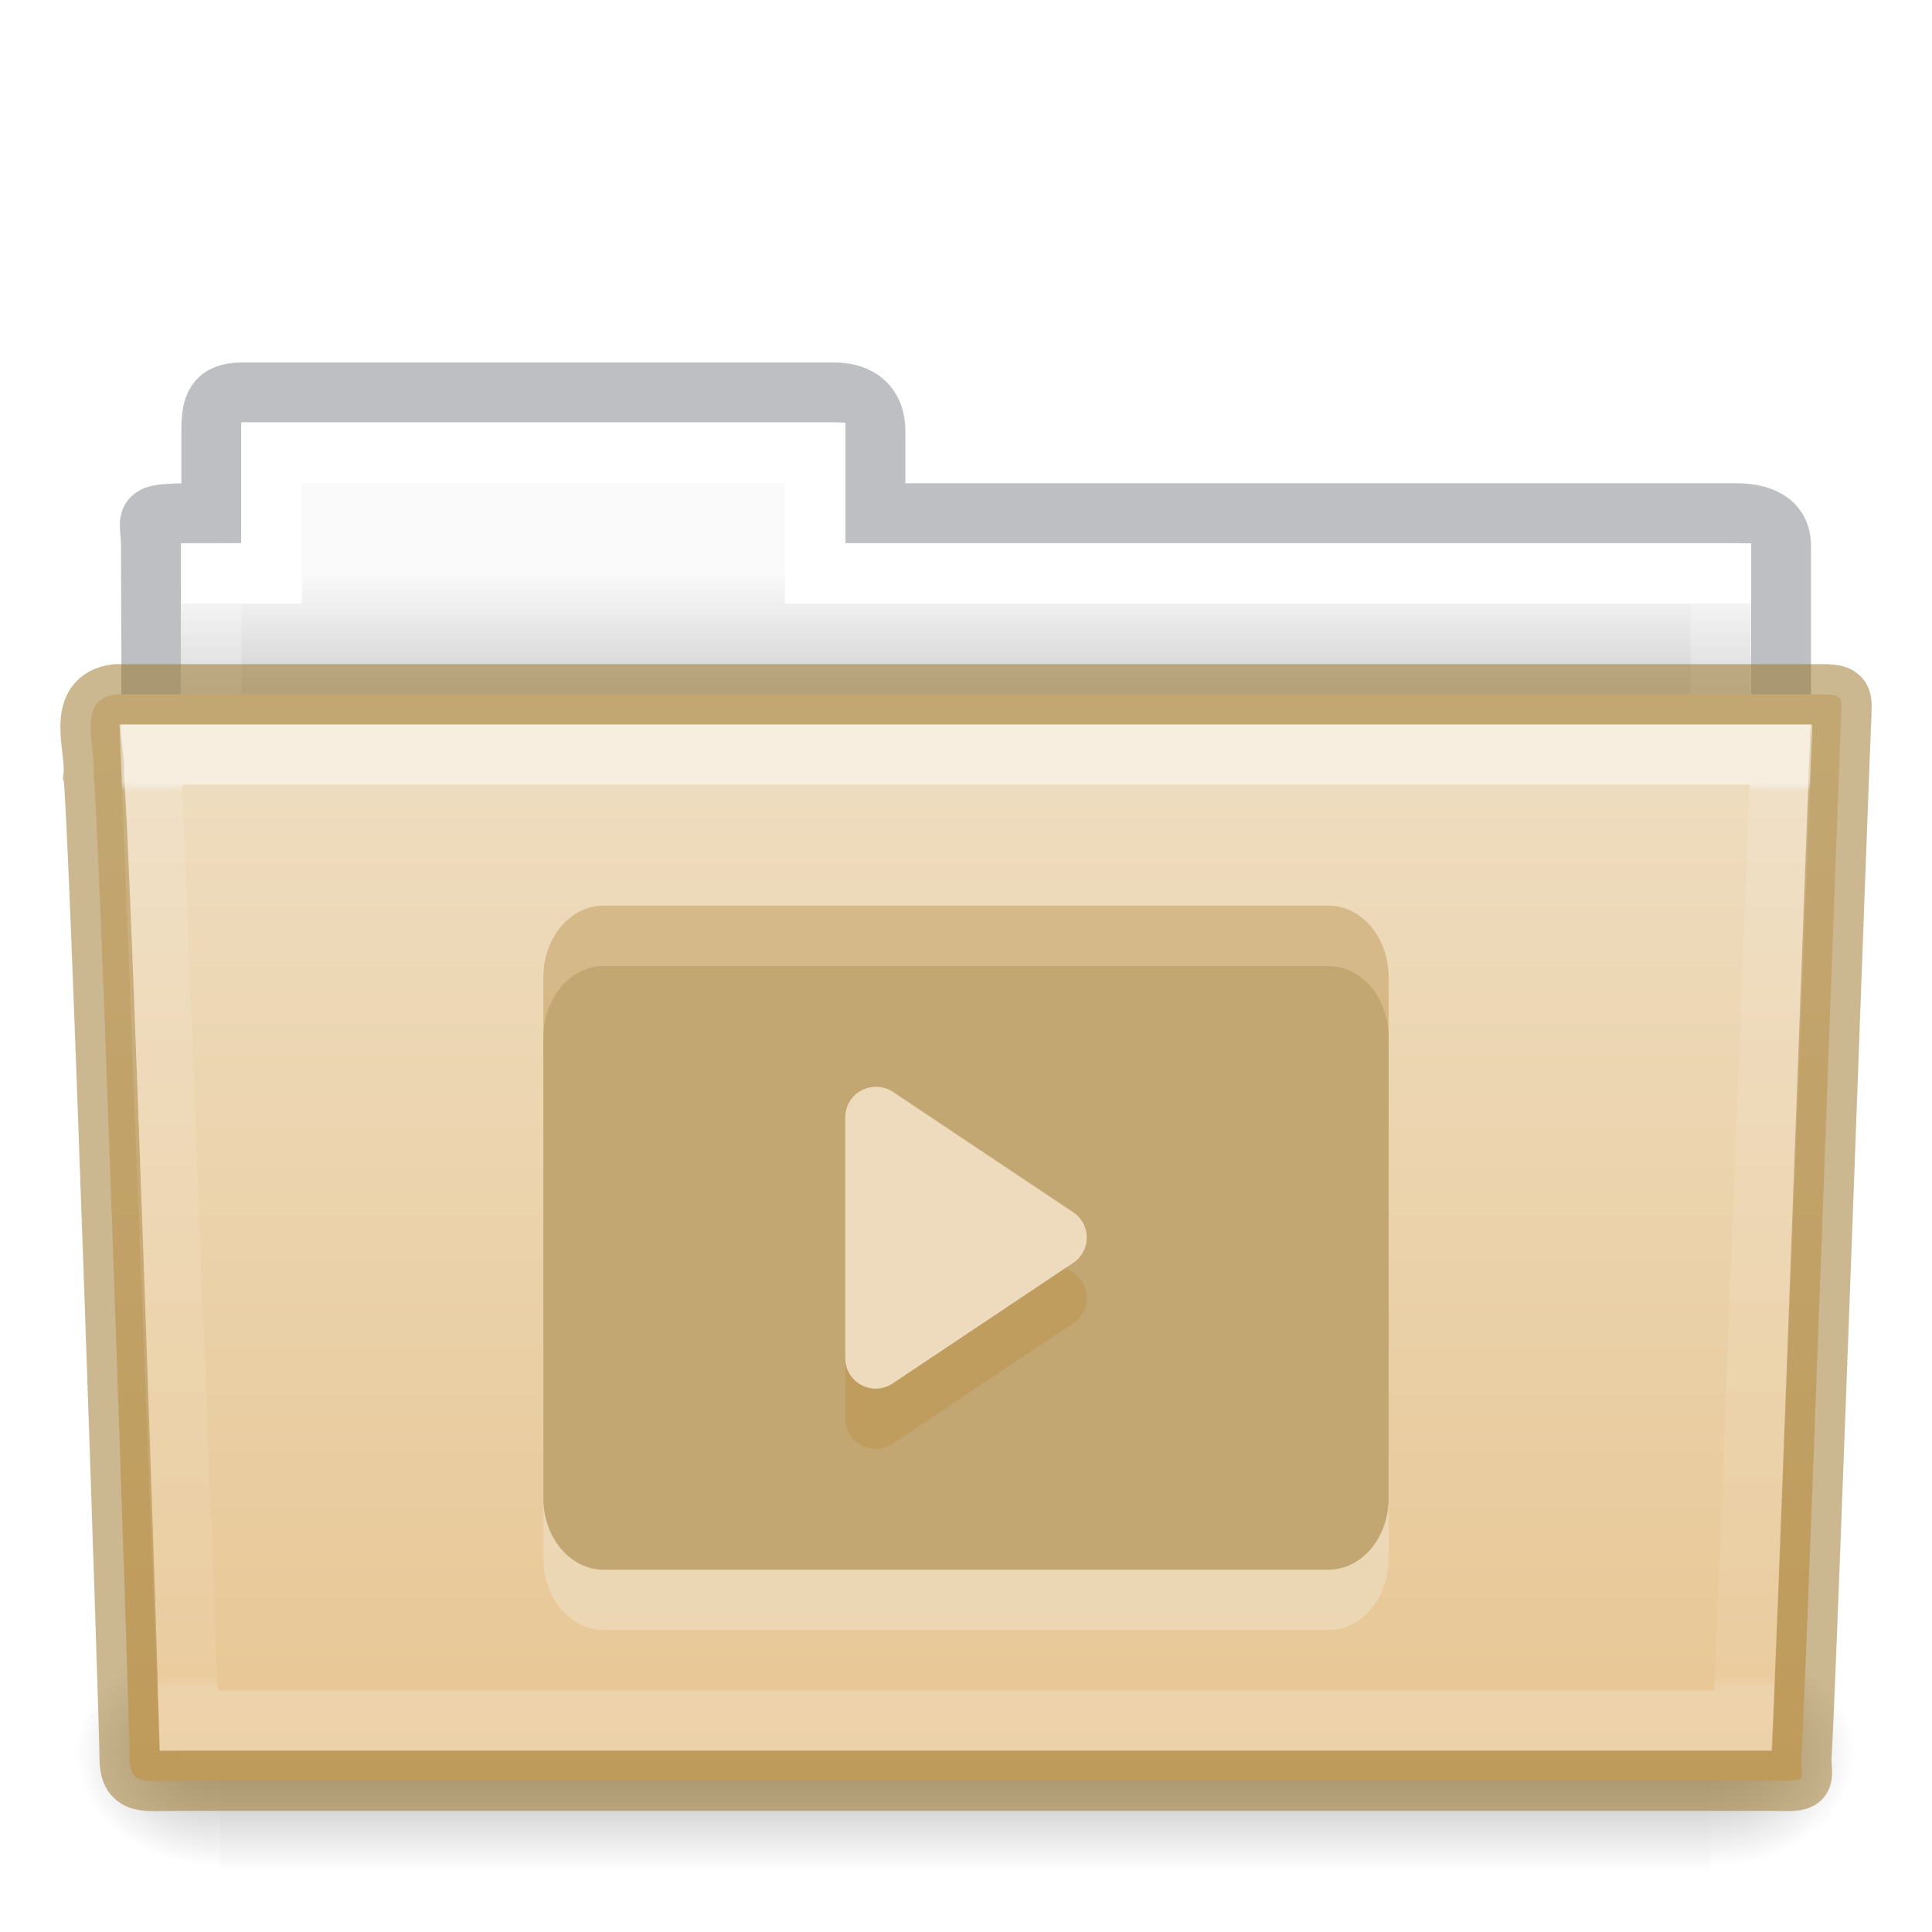
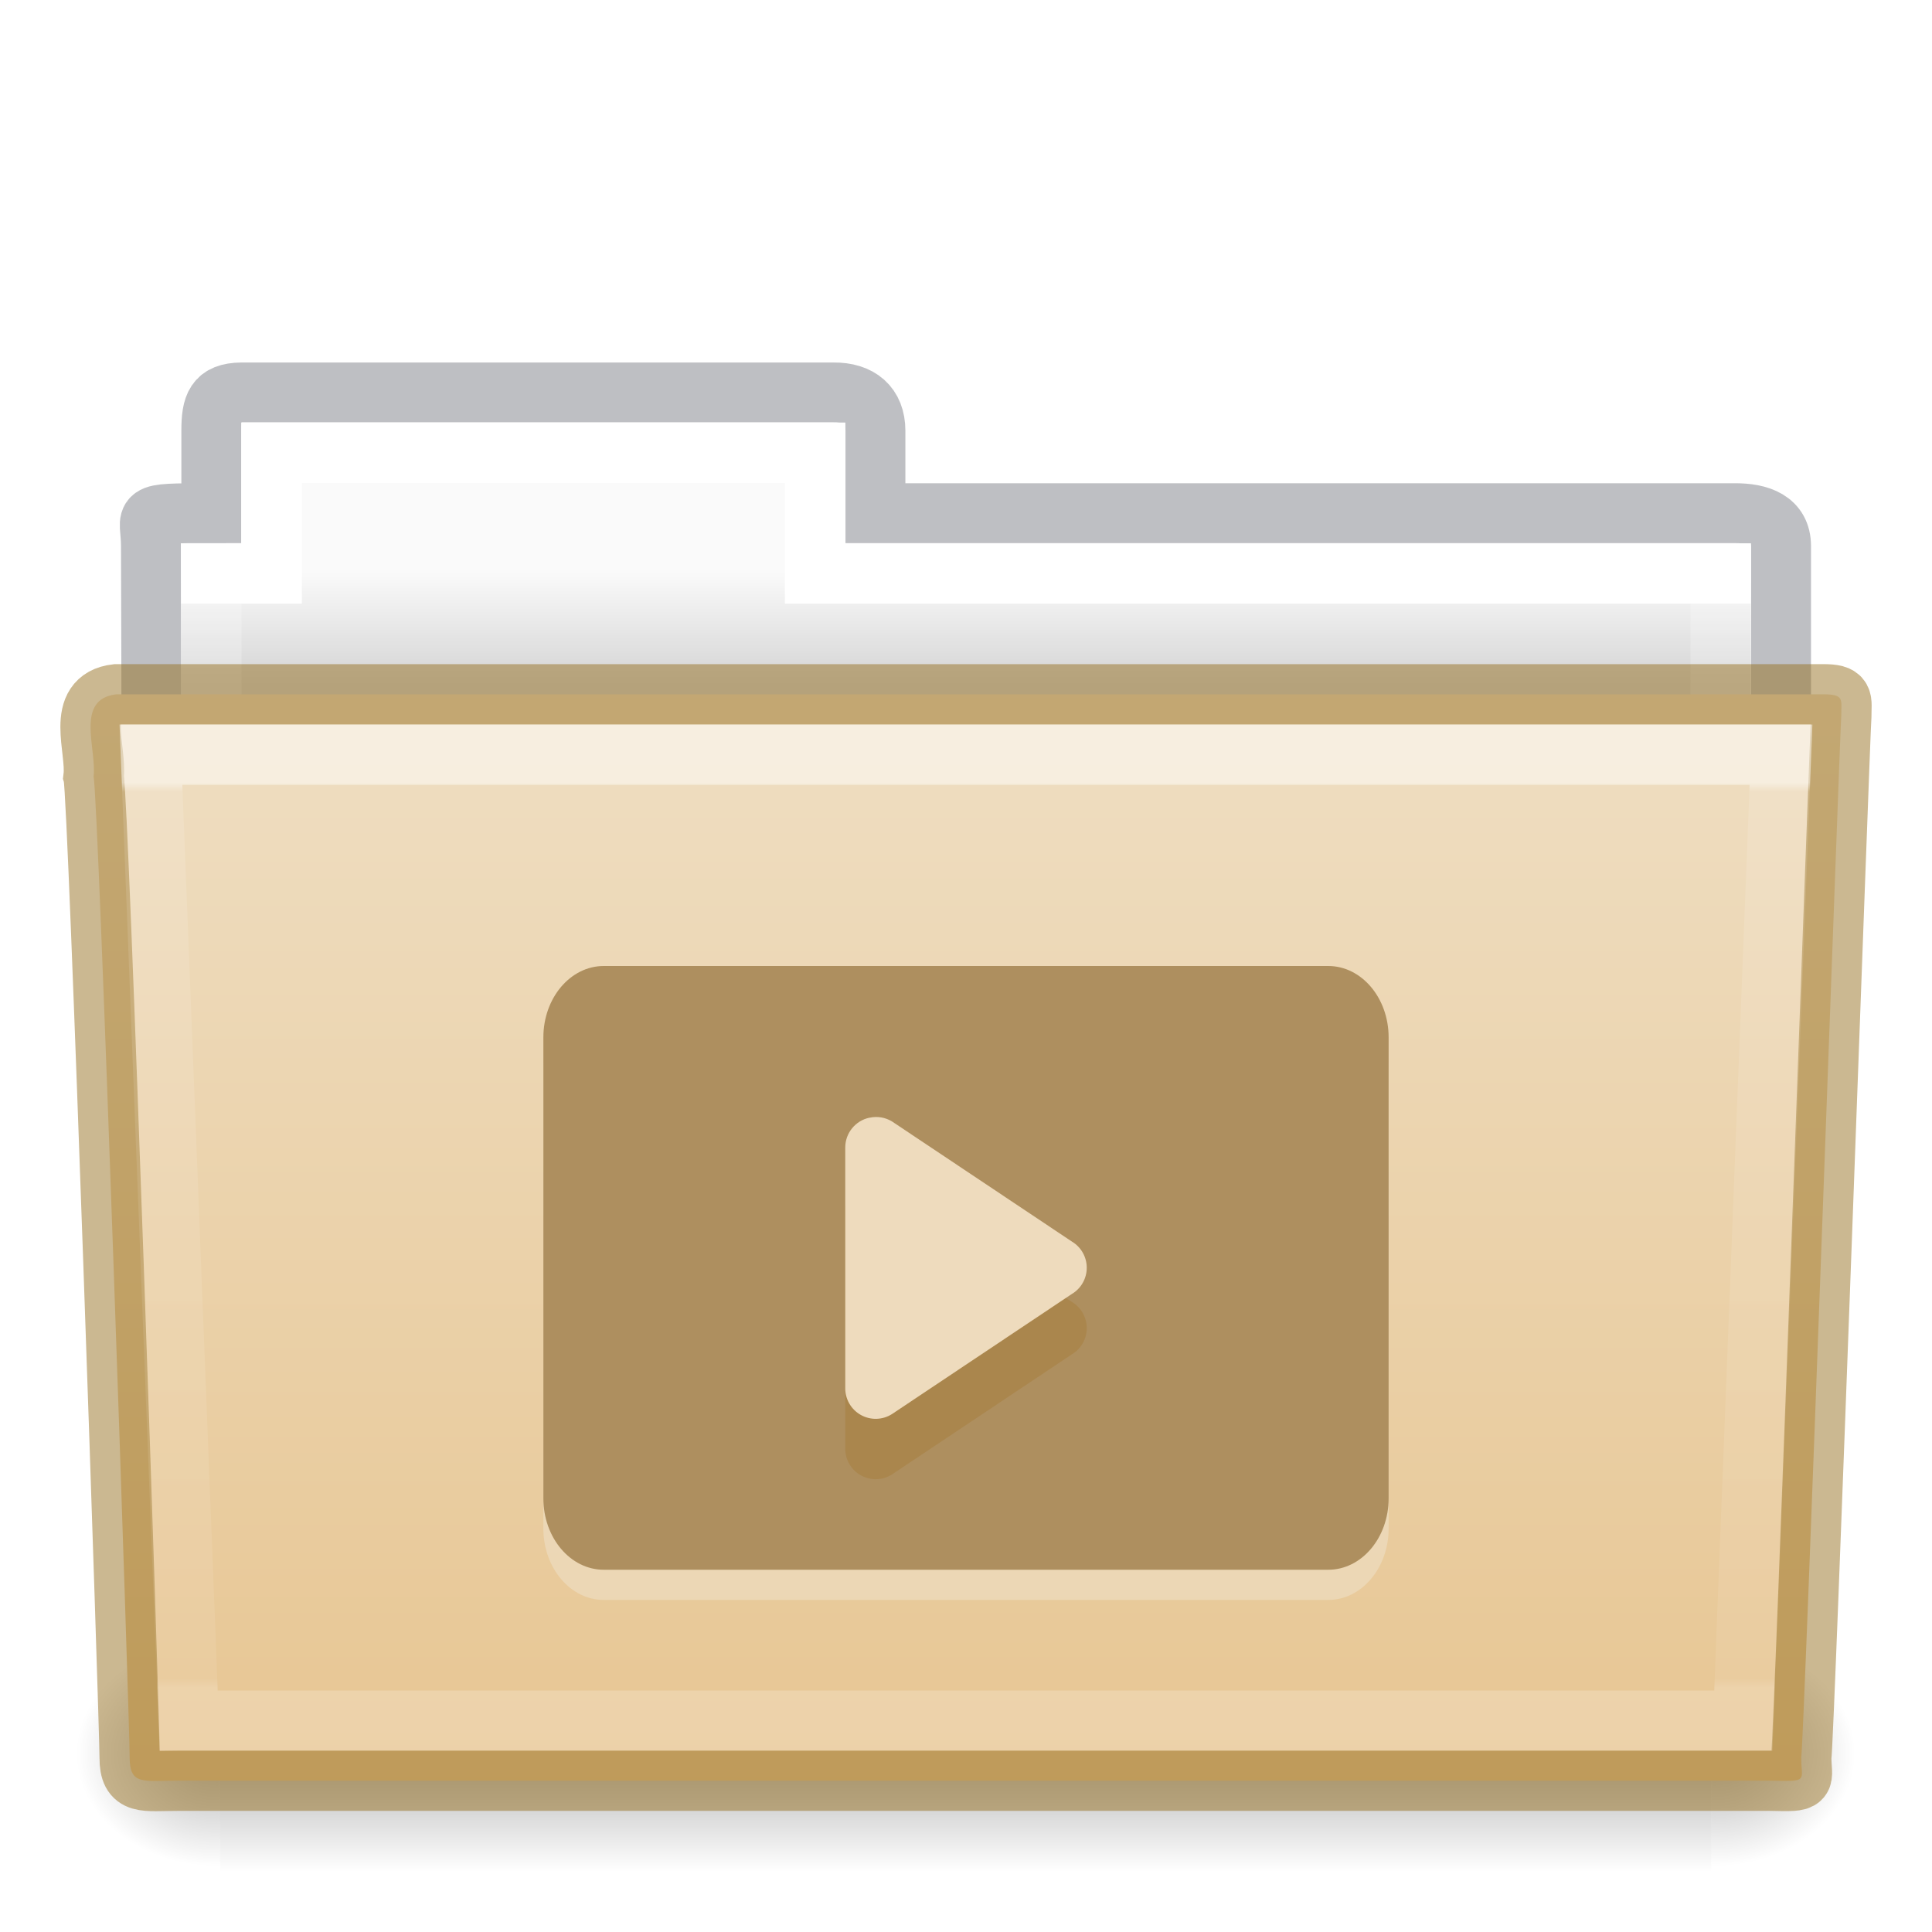
- <svg xmlns="http://www.w3.org/2000/svg" xmlns:xlink="http://www.w3.org/1999/xlink" id="svg14288" height="32" width="32" version="1.1">
+ <svg xmlns="http://www.w3.org/2000/svg" xmlns:xlink="http://www.w3.org/1999/xlink" version="1.1" width="32" height="32" id="svg14288">
  <defs id="defs14290">
-     <linearGradient gradientTransform="matrix(0.8918614,0,0,1.053911,3.120829,5.412539)" gradientUnits="userSpaceOnUse" xlink:href="#linearGradient3454-2-5-0-3-4" id="linearGradient5926" y2="21.387" x2="27.557" y1="7.163" x1="27.557" />
+     <linearGradient x1="27.557" y1="7.163" x2="27.557" y2="21.387" id="linearGradient5926" xlink:href="#linearGradient3454-2-5-0-3-4" gradientUnits="userSpaceOnUse" gradientTransform="matrix(0.8918614,0,0,1.053911,3.120829,5.412539)" />
    <linearGradient id="linearGradient3454-2-5-0-3-4">
-       <stop offset="0" style="stop-color:#ffffff;stop-opacity:1" id="stop3456-4-9-38-1-8" />
-       <stop offset="0.01" style="stop-color:#ffffff;stop-opacity:0.235" id="stop3458-39-80-3-5-5" />
-       <stop offset="0.99" style="stop-color:#ffffff;stop-opacity:0.157" id="stop3460-7-0-2-4-2" />
-       <stop offset="1" style="stop-color:#ffffff;stop-opacity:0.392" id="stop3462-0-9-8-7-2" />
+       <stop id="stop3456-4-9-38-1-8" style="stop-color:#ffffff;stop-opacity:1" offset="0" />
+       <stop id="stop3458-39-80-3-5-5" style="stop-color:#ffffff;stop-opacity:0.235" offset="0.01" />
+       <stop id="stop3460-7-0-2-4-2" style="stop-color:#ffffff;stop-opacity:0.157" offset="0.99" />
+       <stop id="stop3462-0-9-8-7-2" style="stop-color:#ffffff;stop-opacity:0.392" offset="1" />
    </linearGradient>
-     <linearGradient gradientTransform="matrix(0.05114282,0,0,0.01591575,-2.489778,21.29927)" gradientUnits="userSpaceOnUse" xlink:href="#linearGradient5048-585-0" id="linearGradient5905" y2="609.505" x2="302.857" y1="366.648" x1="302.857" />
+     <linearGradient x1="302.857" y1="366.648" x2="302.857" y2="609.505" id="linearGradient5905" xlink:href="#linearGradient5048-585-0" gradientUnits="userSpaceOnUse" gradientTransform="matrix(0.05114282,0,0,0.01591575,-2.489778,21.29927)" />
    <linearGradient id="linearGradient5048-585-0">
-       <stop offset="0" style="stop-color:#000000;stop-opacity:0" id="stop2667-18" />
-       <stop offset="0.5" style="stop-color:#000000;stop-opacity:1" id="stop2669-9" />
-       <stop offset="1" style="stop-color:#000000;stop-opacity:0" id="stop2671-33" />
+       <stop id="stop2667-18" style="stop-color:#000000;stop-opacity:0" offset="0" />
+       <stop id="stop2669-9" style="stop-color:#000000;stop-opacity:1" offset="0.5" />
+       <stop id="stop2671-33" style="stop-color:#000000;stop-opacity:0" offset="1" />
    </linearGradient>
-     <radialGradient gradientTransform="matrix(0.01983573,0,0,0.01591575,16.38783,21.29927)" gradientUnits="userSpaceOnUse" xlink:href="#linearGradient5060-179-67" id="radialGradient5907" fy="486.648" fx="605.714" r="117.143" cy="486.648" cx="605.714" />
+     <radialGradient cx="605.714" cy="486.648" r="117.143" fx="605.714" fy="486.648" id="radialGradient5907" xlink:href="#linearGradient5060-179-67" gradientUnits="userSpaceOnUse" gradientTransform="matrix(0.01983573,0,0,0.01591575,16.38783,21.29927)" />
    <linearGradient id="linearGradient5060-179-67">
-       <stop offset="0" style="stop-color:#000000;stop-opacity:1" id="stop2675-81" />
-       <stop offset="1" style="stop-color:#000000;stop-opacity:0" id="stop2677-2" />
+       <stop id="stop2675-81" style="stop-color:#000000;stop-opacity:1" offset="0" />
+       <stop id="stop2677-2" style="stop-color:#000000;stop-opacity:0" offset="1" />
    </linearGradient>
-     <radialGradient gradientTransform="matrix(-0.01983573,0,0,0.01591575,15.60157,21.29927)" gradientUnits="userSpaceOnUse" xlink:href="#linearGradient5060-820-4" id="radialGradient5909" fy="486.648" fx="605.714" r="117.143" cy="486.648" cx="605.714" />
+     <radialGradient cx="605.714" cy="486.648" r="117.143" fx="605.714" fy="486.648" id="radialGradient5909" xlink:href="#linearGradient5060-820-4" gradientUnits="userSpaceOnUse" gradientTransform="matrix(-0.01983573,0,0,0.01591575,15.60157,21.29927)" />
    <linearGradient id="linearGradient5060-820-4">
-       <stop offset="0" style="stop-color:#000000;stop-opacity:1" id="stop2681-5" />
-       <stop offset="1" style="stop-color:#000000;stop-opacity:0" id="stop2683-00" />
+       <stop id="stop2681-5" style="stop-color:#000000;stop-opacity:1" offset="0" />
+       <stop id="stop2683-00" style="stop-color:#000000;stop-opacity:0" offset="1" />
    </linearGradient>
-     <linearGradient gradientTransform="matrix(0.5438356,0,0,0.6146641,3.268879,5.091139)" gradientUnits="userSpaceOnUse" xlink:href="#linearGradient4325" id="linearGradient5903" y2="34.017" x2="21.571" y1="7.986" x1="21.571" />
+     <linearGradient x1="21.571" y1="7.986" x2="21.571" y2="34.017" id="linearGradient5903" xlink:href="#linearGradient4325" gradientUnits="userSpaceOnUse" gradientTransform="matrix(0.5438356,0,0,0.6146641,3.268879,5.091139)" />
    <linearGradient id="linearGradient4325">
-       <stop offset="0" style="stop-color:#ffffff;stop-opacity:1" id="stop4327" />
-       <stop offset="0" style="stop-color:#ffffff;stop-opacity:0.235" id="stop4329" />
-       <stop offset="0.99" style="stop-color:#ffffff;stop-opacity:0.157" id="stop4331" />
-       <stop offset="1" style="stop-color:#ffffff;stop-opacity:0.392" id="stop4333" />
+       <stop id="stop4327" style="stop-color:#ffffff;stop-opacity:1" offset="0" />
+       <stop id="stop4329" style="stop-color:#ffffff;stop-opacity:0.235" offset="0" />
+       <stop id="stop4331" style="stop-color:#ffffff;stop-opacity:0.157" offset="0.99" />
+       <stop id="stop4333" style="stop-color:#ffffff;stop-opacity:0.392" offset="1" />
    </linearGradient>
-     <linearGradient gradientTransform="matrix(0.6190476,0,0,0.6190476,-30.39181,1.428569)" gradientUnits="userSpaceOnUse" xlink:href="#linearGradient960" id="linearGradient5899" y2="16" x2="62.989" y1="13" x1="62.989" />
+     <linearGradient x1="62.989" y1="13" x2="62.989" y2="16" id="linearGradient5899" xlink:href="#linearGradient960" gradientUnits="userSpaceOnUse" gradientTransform="matrix(0.6190476,0,0,0.6190476,-30.39181,1.428569)" />
    <linearGradient id="linearGradient960">
-       <stop id="stop956" style="stop-color:#fafafa;stop-opacity:1" offset="0" />
-       <stop id="stop958" style="stop-color:#d4d4d4;stop-opacity:1" offset="1" />
+       <stop offset="0" style="stop-color:#fafafa;stop-opacity:1" id="stop956" />
+       <stop offset="1" style="stop-color:#d4d4d4;stop-opacity:1" id="stop958" />
    </linearGradient>
    <linearGradient id="linearGradient4632-0-6-4-4-4">
-       <stop offset="0" style="stop-color:#efdfc4;stop-opacity:1" id="stop4634-4-4-7-4" />
-       <stop offset="1" style="stop-color:#e7c591;stop-opacity:1" id="stop4636-3-1-5-9" />
+       <stop id="stop4634-4-4-7-4" style="stop-color:#efdfc4;stop-opacity:1" offset="0" />
+       <stop id="stop4636-3-1-5-9" style="stop-color:#e7c591;stop-opacity:1" offset="1" />
    </linearGradient>
-     <linearGradient y2="103.251" x2="23.587" y1="64.737" x1="23.587" gradientTransform="matrix(0.5041322,0,0,0.4933339,4.108882,-20.93712)" gradientUnits="userSpaceOnUse" id="linearGradient1048" xlink:href="#linearGradient4632-0-6-4-4-4" />
+     <linearGradient xlink:href="#linearGradient4632-0-6-4-4-4" id="linearGradient1048" gradientUnits="userSpaceOnUse" gradientTransform="matrix(0.5041322,0,0,0.4933339,4.108882,-20.93712)" x1="23.587" y1="64.737" x2="23.587" y2="103.251" />
  </defs>
-   <path d="m 4,6.5 c -0.433,0.005 -0.5,0.217 -0.5,0.635 v 1.365 c -1.246,0 -1,-0.002 -1,0.544 0.022,6.533 0,6.901 0,7.456 0.901,0 27,-2.349 27,-3.36 v -4.096 c 0,-0.418 -0.348,-0.549 -0.781,-0.544 h -14.219 v -1.365 c 0,-0.418 -0.264,-0.64 -0.698,-0.635 z" id="path3468-10" style="color:#000000;display:inline;overflow:visible;visibility:visible;opacity:0.5;fill:none;stroke:#7e8087;stroke-width:0.992;stroke-linecap:square;stroke-linejoin:miter;stroke-miterlimit:4;stroke-dasharray:none;stroke-dashoffset:0;stroke-opacity:1;marker:none;enable-background:accumulate;font-variant-east_asian:normal;vector-effect:none;fill-opacity:1" />
-   <path d="m 4,7 v 2 h -1 v 4 H 29 v -4 h -15 v -2 z" id="rect3409-5" style="color:#000000;display:inline;overflow:visible;visibility:visible;fill:url(#linearGradient5899);fill-opacity:1.0;fill-rule:nonzero;stroke:none;stroke-width:1;marker:none;enable-background:accumulate" />
-   <path d="m 4.5,7.5 v 2 h -1 v 4 H 28.5 v -4 h -15 v -2 z" id="rect3409" style="color:#000000;display:inline;overflow:visible;visibility:visible;fill:none;stroke:url(#linearGradient5903);stroke-width:1;stroke-linecap:round;stroke-linejoin:miter;stroke-miterlimit:4;stroke-dasharray:none;stroke-dashoffset:0;stroke-opacity:1;marker:none;enable-background:accumulate" />
-   <rect style="display:inline;overflow:visible;visibility:visible;opacity:0.3;fill:url(#linearGradient5905);fill-opacity:1;fill-rule:nonzero;stroke:none;stroke-width:1;marker:none" id="rect4173-1" y="27.135" x="3.647" height="3.865" width="24.695" />
-   <path style="display:inline;overflow:visible;visibility:visible;opacity:0.3;fill:url(#radialGradient5907);fill-opacity:1;fill-rule:nonzero;stroke:none;stroke-width:1;marker:none" id="path5058-4" d="m 28.342,27.135 c 0,0 0,3.865 0,3.865 1.021,0.007 2.469,-0.866 2.469,-1.933 0,-1.067 -1.14,-1.932 -2.469,-1.932 z" />
-   <path style="display:inline;overflow:visible;visibility:visible;opacity:0.3;fill:url(#radialGradient5909);fill-opacity:1;fill-rule:nonzero;stroke:none;stroke-width:1;marker:none" id="path5018-84" d="m 3.647,27.135 c 0,0 0,3.865 0,3.865 -1.021,0.007 -2.469,-0.866 -2.469,-1.933 0,-1.067 1.14,-1.932 2.469,-1.932 z" />
-   <path d="m 1.927,11.5 c -0.691,0.08 -0.322,0.903 -0.377,1.365 0.08,0.299 0.598,15.718 0.598,16.247 0,0.46 0.227,0.382 0.801,0.382 8.499,0 17.898,0 26.397,0 0.619,0.014 0.488,0.007 0.488,-0.389 0.045,-0.203 0.64,-16.978 0.663,-17.243 0,-0.279 0.058,-0.362 -0.305,-0.362 -9.076,0 -19.188,0 -28.265,0 z" id="path3388" style="color:#000000;display:inline;overflow:visible;visibility:visible;fill:url(#linearGradient1048);fill-opacity:1;fill-rule:nonzero;stroke:#987124;stroke-width:1;marker:none;enable-background:accumulate;font-variant-east_asian:normal;opacity:1;vector-effect:none;stroke-linecap:butt;stroke-linejoin:miter;stroke-miterlimit:4;stroke-dasharray:none;stroke-dashoffset:0;stroke-opacity:0.498" />
-   <rect width="10" height="14" x="15" y="-23" id="rect4317-2" style="color:#000000;display:inline;overflow:visible;visibility:visible;fill:#bf9b5c;fill-opacity:0.507;fill-rule:nonzero;stroke:none;stroke-width:1;stroke-linecap:round;stroke-linejoin:round;stroke-miterlimit:4;stroke-dasharray:none;stroke-dashoffset:0;stroke-opacity:1;marker:none;enable-background:accumulate" transform="rotate(90)" ry="1" rx="1.182" />
-   <path d="m 2.5,12.5 0.625,16 H 28.874 l 0.625,-16 z" id="path3309" style="color:#000000;display:inline;overflow:visible;visibility:visible;opacity:0.5;fill:none;stroke:url(#linearGradient5926);stroke-width:1;stroke-linecap:round;stroke-linejoin:miter;stroke-miterlimit:4;stroke-dasharray:none;stroke-dashoffset:0;stroke-opacity:1;marker:none;enable-background:accumulate" />
-   <rect width="10" height="14" x="17" y="-23" id="rect4317-6" style="color:#000000;display:inline;overflow:visible;visibility:visible;fill:#f0e4d1;fill-opacity:0.468;fill-rule:nonzero;stroke:none;stroke-width:1;stroke-linecap:round;stroke-linejoin:round;stroke-miterlimit:4;stroke-dasharray:none;stroke-dashoffset:0;stroke-opacity:1;marker:none;enable-background:accumulate" transform="rotate(90)" ry="1" rx="1.182" />
-   <rect width="10" height="14" x="16" y="-23" id="rect4317" style="color:#000000;display:inline;overflow:visible;visibility:visible;fill:#c3a773;fill-opacity:1;fill-rule:nonzero;stroke:none;stroke-width:1;stroke-linecap:round;stroke-linejoin:round;stroke-miterlimit:4;stroke-dasharray:none;stroke-dashoffset:0;stroke-opacity:1;marker:none;enable-background:accumulate" transform="rotate(90)" ry="1" rx="1.182" />
-   <path style="opacity:1;fill:#bf9b5c;fill-opacity:0.839;fill-rule:evenodd;stroke:none;stroke-width:0.993" id="path4114-4-6" d="m 14.403,19.012 a 0.504,0.505 0 0 0 -0.403,0.497 v 3.977 a 0.504,0.505 0 0 0 0.775,0.435 l 2.977,-1.988 a 0.504,0.505 0 0 0 0,-0.87 l -2.977,-1.988 a 0.504,0.505 0 0 0 -0.372,-0.062 z" />
-   <path style="opacity:1;fill:#eedbbd;fill-opacity:1;fill-rule:evenodd;stroke:none;stroke-width:0.993" id="path4114-4" d="m 14.403,18.012 a 0.504,0.505 0 0 0 -0.403,0.497 v 3.977 a 0.504,0.505 0 0 0 0.775,0.435 l 2.977,-1.988 a 0.504,0.505 0 0 0 0,-0.87 l -2.977,-1.988 a 0.504,0.505 0 0 0 -0.372,-0.062 z" />
+   <path style="color:#000000;display:inline;overflow:visible;visibility:visible;opacity:0.5;fill:none;stroke:#7e8087;stroke-width:0.992;stroke-linecap:square;stroke-linejoin:miter;stroke-miterlimit:4;stroke-dasharray:none;stroke-dashoffset:0;stroke-opacity:1;marker:none;enable-background:accumulate;font-variant-east_asian:normal;vector-effect:none;fill-opacity:1" id="path3468-10" d="m 4,6.5 c -0.433,0.005 -0.5,0.217 -0.5,0.635 v 1.365 c -1.246,0 -1,-0.002 -1,0.544 0.022,6.533 0,6.901 0,7.456 0.901,0 27,-2.349 27,-3.36 v -4.096 c 0,-0.418 -0.348,-0.549 -0.781,-0.544 h -14.219 v -1.365 c 0,-0.418 -0.264,-0.64 -0.698,-0.635 z" />
+   <path style="color:#000000;display:inline;overflow:visible;visibility:visible;fill:url(#linearGradient5899);fill-opacity:1.0;fill-rule:nonzero;stroke:none;stroke-width:1;marker:none;enable-background:accumulate" id="rect3409-5" d="m 4,7 v 2 h -1 v 4 H 29 v -4 h -15 v -2 z" />
+   <path style="color:#000000;display:inline;overflow:visible;visibility:visible;fill:none;stroke:url(#linearGradient5903);stroke-width:1;stroke-linecap:round;stroke-linejoin:miter;stroke-miterlimit:4;stroke-dasharray:none;stroke-dashoffset:0;stroke-opacity:1;marker:none;enable-background:accumulate" id="rect3409" d="m 4.5,7.5 v 2 h -1 v 4 H 28.5 v -4 h -15 v -2 z" />
+   <rect width="24.695" height="3.865" x="3.647" y="27.135" id="rect4173-1" style="display:inline;overflow:visible;visibility:visible;opacity:0.3;fill:url(#linearGradient5905);fill-opacity:1;fill-rule:nonzero;stroke:none;stroke-width:1;marker:none" />
+   <path d="m 28.342,27.135 c 0,0 0,3.865 0,3.865 1.021,0.007 2.469,-0.866 2.469,-1.933 0,-1.067 -1.14,-1.932 -2.469,-1.932 z" id="path5058-4" style="display:inline;overflow:visible;visibility:visible;opacity:0.3;fill:url(#radialGradient5907);fill-opacity:1;fill-rule:nonzero;stroke:none;stroke-width:1;marker:none" />
+   <path d="m 3.647,27.135 c 0,0 0,3.865 0,3.865 -1.021,0.007 -2.469,-0.866 -2.469,-1.933 0,-1.067 1.14,-1.932 2.469,-1.932 z" id="path5018-84" style="display:inline;overflow:visible;visibility:visible;opacity:0.3;fill:url(#radialGradient5909);fill-opacity:1;fill-rule:nonzero;stroke:none;stroke-width:1;marker:none" />
+   <path style="color:#000000;display:inline;overflow:visible;visibility:visible;fill:url(#linearGradient1048);fill-opacity:1;fill-rule:nonzero;stroke:#987124;stroke-width:1;marker:none;enable-background:accumulate;font-variant-east_asian:normal;opacity:1;vector-effect:none;stroke-linecap:butt;stroke-linejoin:miter;stroke-miterlimit:4;stroke-dasharray:none;stroke-dashoffset:0;stroke-opacity:0.498" id="path3388" d="m 1.927,11.5 c -0.691,0.08 -0.322,0.903 -0.377,1.365 0.08,0.299 0.598,15.718 0.598,16.247 0,0.46 0.227,0.382 0.801,0.382 8.499,0 17.898,0 26.397,0 0.619,0.014 0.488,0.007 0.488,-0.389 0.045,-0.203 0.64,-16.978 0.663,-17.243 0,-0.279 0.058,-0.362 -0.305,-0.362 -9.076,0 -19.188,0 -28.265,0 z" />
+   <path style="color:#000000;display:inline;overflow:visible;visibility:visible;opacity:0.5;fill:none;stroke:url(#linearGradient5926);stroke-width:1;stroke-linecap:round;stroke-linejoin:miter;stroke-miterlimit:4;stroke-dasharray:none;stroke-dashoffset:0;stroke-opacity:1;marker:none;enable-background:accumulate" id="path3309" d="m 2.5,12.5 0.625,16 H 28.874 l 0.625,-16 z" />
+   <rect rx="1.182" ry="1" transform="rotate(90)" style="color:#000000;display:inline;overflow:visible;visibility:visible;fill:#f0e4d1;fill-opacity:0.468;fill-rule:nonzero;stroke:none;stroke-width:1;stroke-linecap:round;stroke-linejoin:round;stroke-miterlimit:4;stroke-dasharray:none;stroke-dashoffset:0;stroke-opacity:1;marker:none;enable-background:accumulate" id="rect4317-6" y="-23" x="16.5" height="14" width="10" />
+   <rect rx="1.182" ry="1" transform="rotate(90)" style="color:#000000;display:inline;overflow:visible;visibility:visible;fill:#ae8f5f;fill-opacity:1;fill-rule:nonzero;stroke:none;stroke-width:1;stroke-linecap:round;stroke-linejoin:round;stroke-miterlimit:4;stroke-dasharray:none;stroke-dashoffset:0;stroke-opacity:1;marker:none;enable-background:accumulate" id="rect4317" y="-23" x="16" height="14" width="10" />
+   <path d="m 14.403,19.512 a 0.504,0.505 0 0 0 -0.403,0.497 v 3.977 a 0.504,0.505 0 0 0 0.775,0.435 l 2.977,-1.988 a 0.504,0.505 0 0 0 0,-0.87 l -2.977,-1.988 a 0.504,0.505 0 0 0 -0.372,-0.062 z" id="path4114-4-6" style="opacity:1;fill:#aa864d;fill-opacity:1;fill-rule:evenodd;stroke:none;stroke-width:0.993" />
+   <path d="m 14.403,18.512 a 0.504,0.505 0 0 0 -0.403,0.497 v 3.977 a 0.504,0.505 0 0 0 0.775,0.435 l 2.977,-1.988 a 0.504,0.505 0 0 0 0,-0.87 l -2.977,-1.988 a 0.504,0.505 0 0 0 -0.372,-0.062 z" id="path4114-4" style="opacity:1;fill:#eedbbd;fill-opacity:1;fill-rule:evenodd;stroke:none;stroke-width:0.993" />
</svg>
